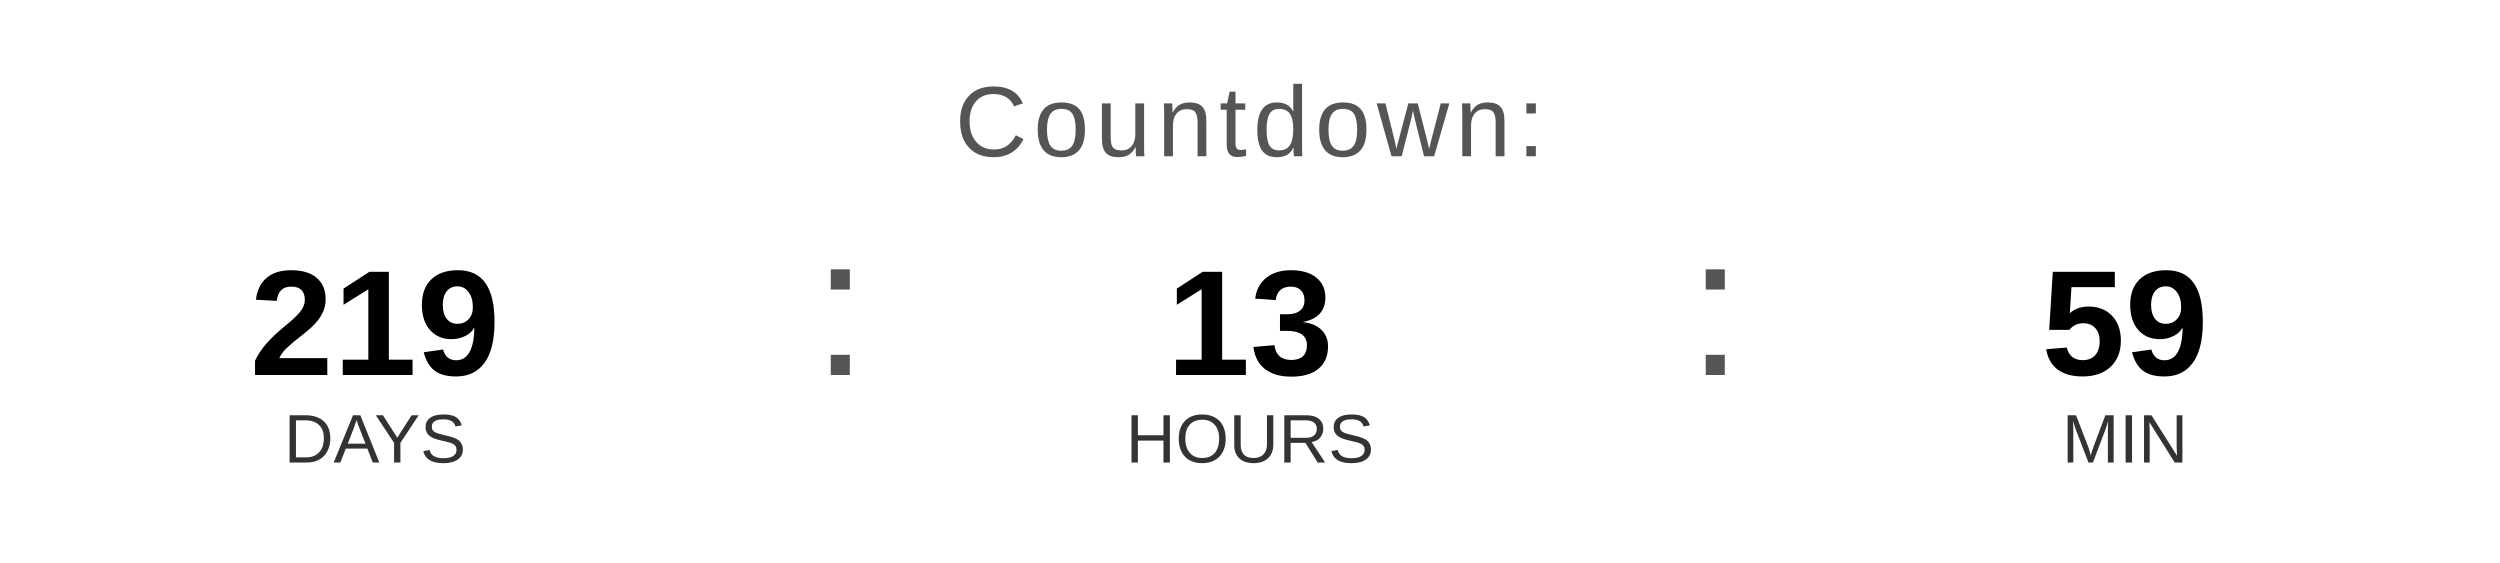
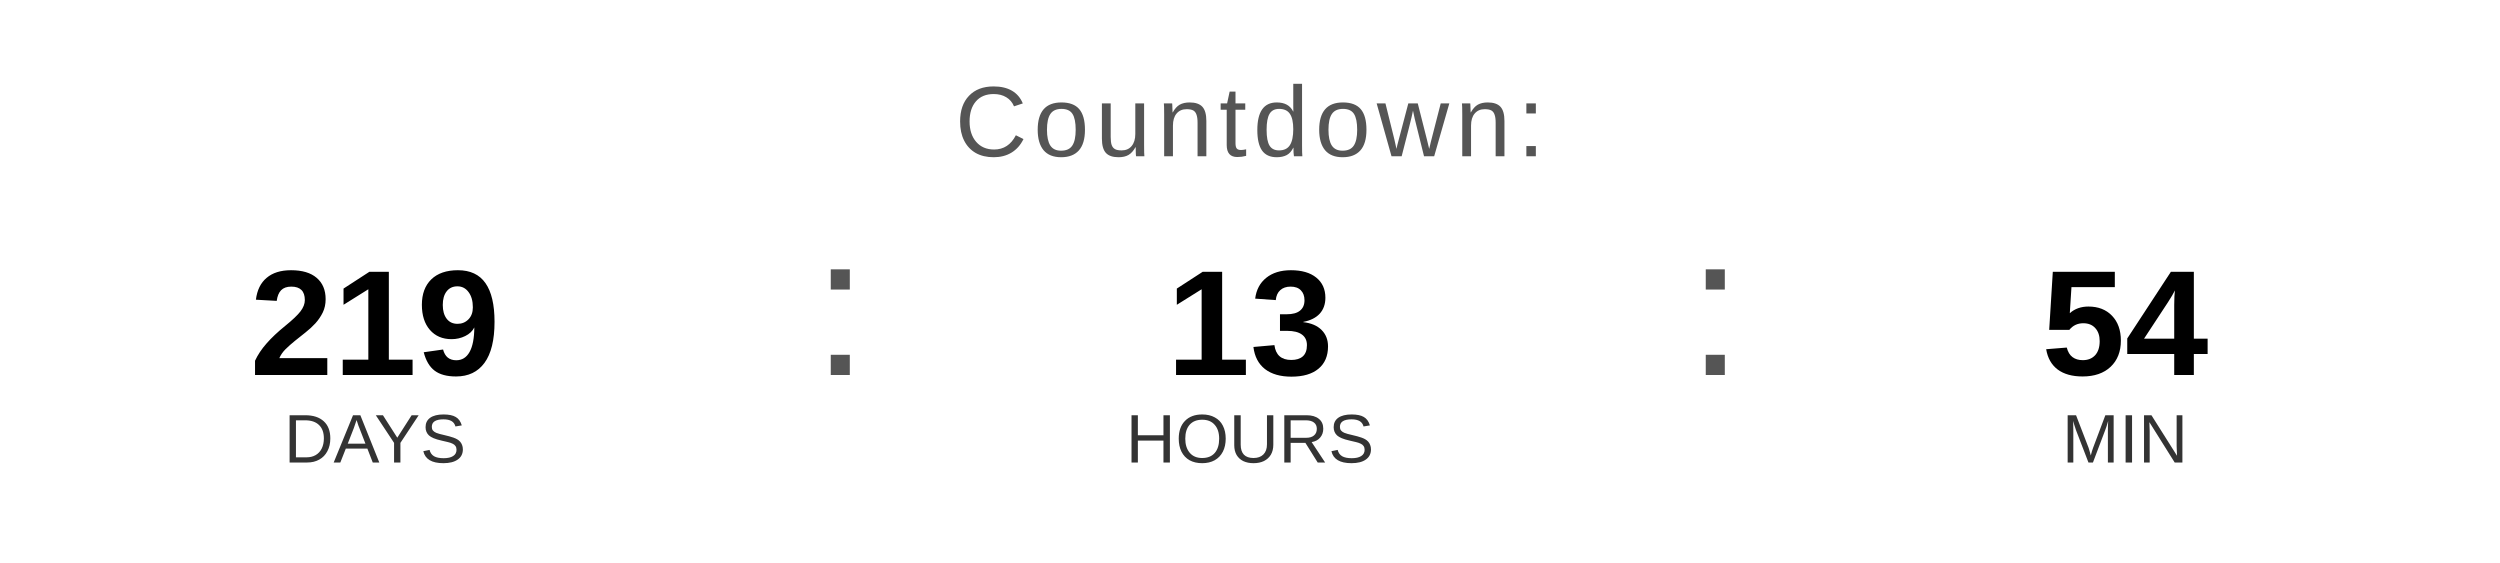
<svg xmlns="http://www.w3.org/2000/svg" width="400" height="90" viewBox="0 0 400 90">
  <text x="200" y="25" font-family="Arial, Helvetica, sans-serif" font-size="16" fill="#555555" text-anchor="middle" letter-spacing="1">
    Countdown:
  </text>
  <text x="60" y="60" font-family="Arial, Helvetica, sans-serif" font-size="24" font-weight="bold" fill="#000000" text-anchor="middle">219</text>
  <text x="60" y="74" font-family="Arial, Helvetica, sans-serif" font-size="11" fill="#333333" text-anchor="middle">DAYS</text>
  <text x="130" y="60" font-family="Arial, sans-serif" font-size="32" fill="#555555">:</text>
  <text x="200" y="60" font-family="Arial, Helvetica, sans-serif" font-size="24" font-weight="bold" fill="#000000" text-anchor="middle">13</text>
  <text x="200" y="74" font-family="Arial, Helvetica, sans-serif" font-size="11" fill="#333333" text-anchor="middle">HOURS</text>
  <text x="270" y="60" font-family="Arial, sans-serif" font-size="32" fill="#555555">:</text>
-   <text x="340" y="60" font-family="Arial, Helvetica, sans-serif" font-size="24" font-weight="bold" fill="#000000" text-anchor="middle">59</text>
+   <text x="340" y="60" font-family="Arial, Helvetica, sans-serif" font-size="24" font-weight="bold" fill="#000000" text-anchor="middle">54</text>
  <text x="340" y="74" font-family="Arial, Helvetica, sans-serif" font-size="11" fill="#333333" text-anchor="middle">MIN</text>
</svg>
